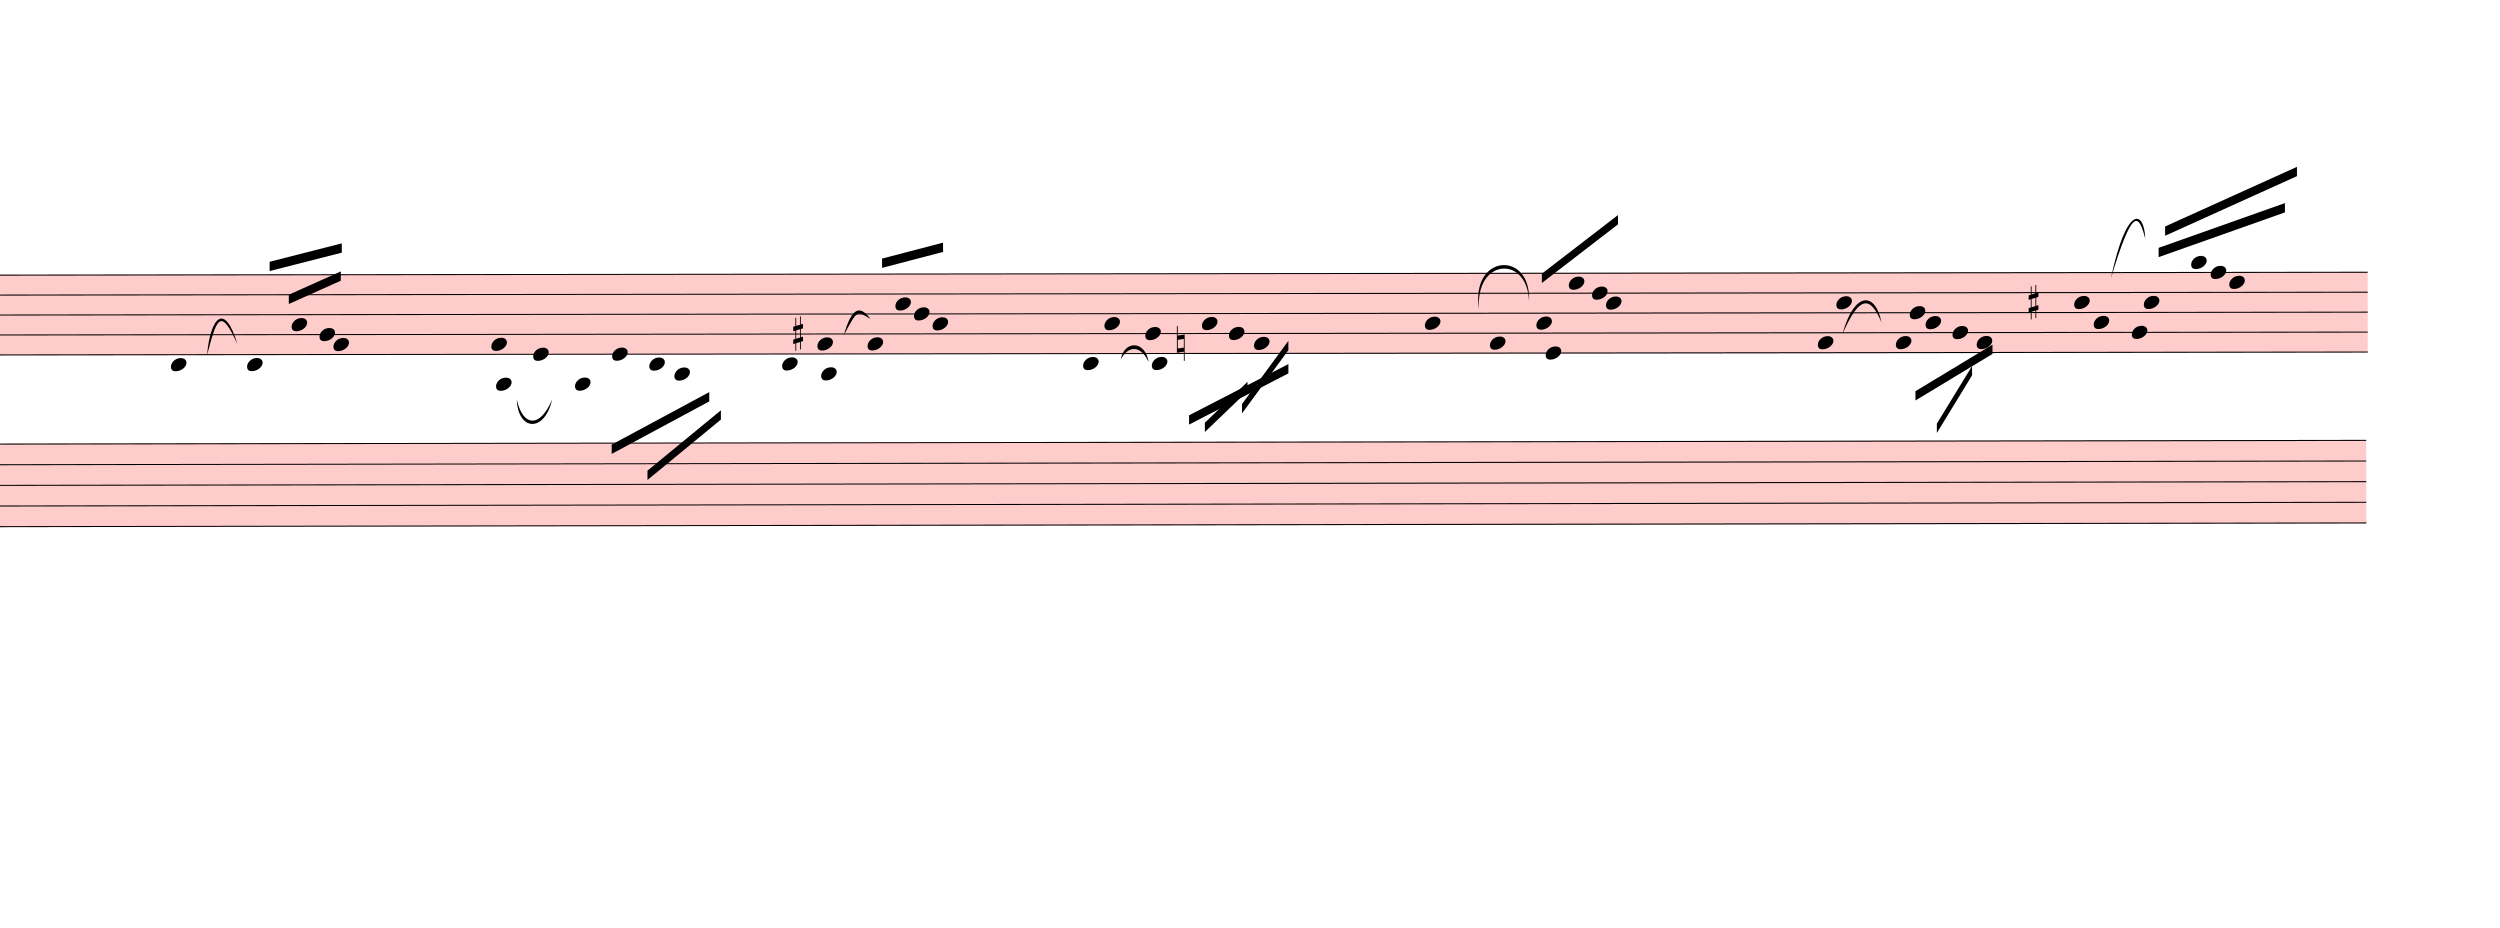
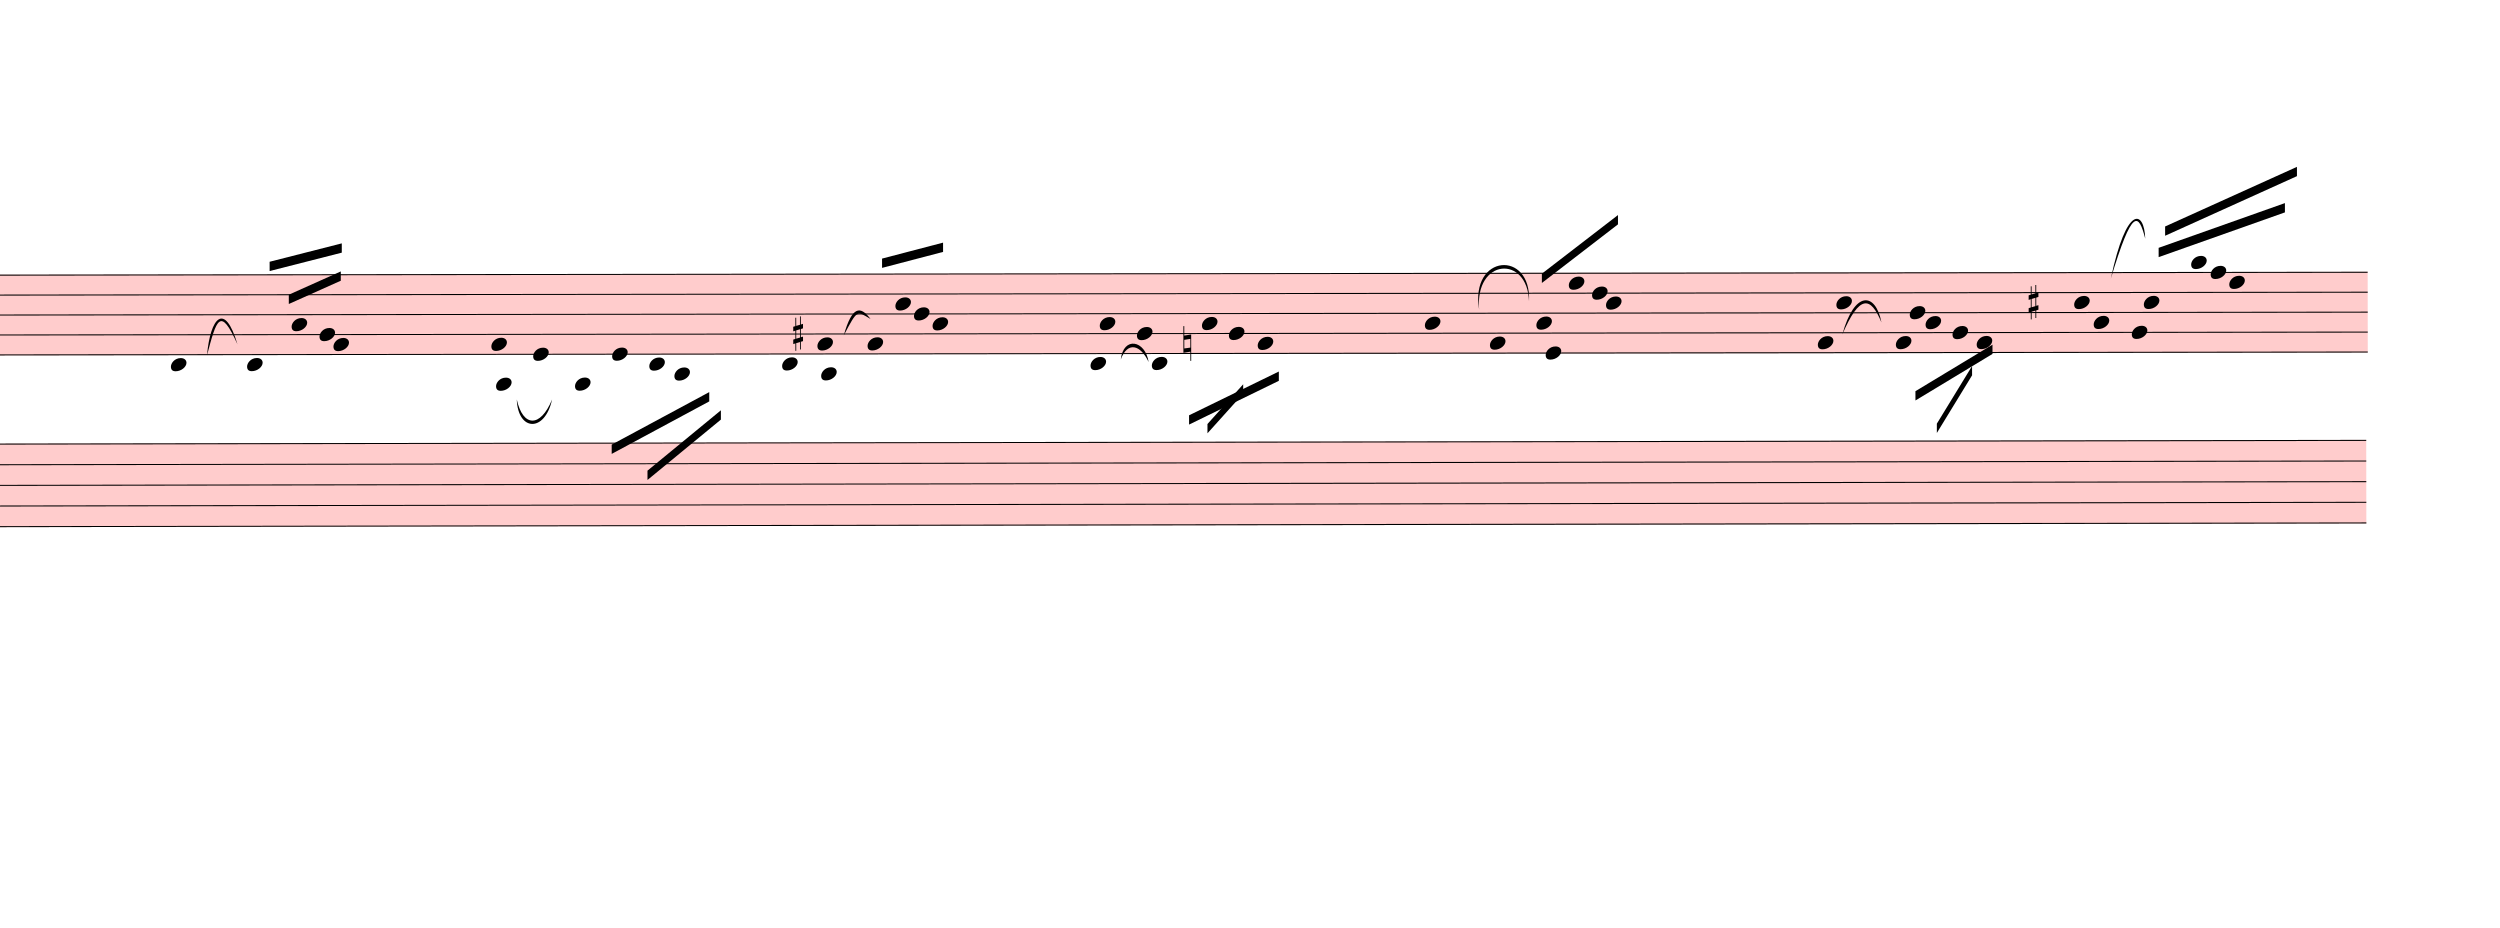
<svg xmlns="http://www.w3.org/2000/svg" viewBox="3138 1349.375 24222 8988.025" version="1.1" overflow="visible">
  <defs>
    <style type="text/css">
    /* .staff * {
      fill: #000;
      stroke: #000;
    }

    .deletionBack {
      fill: #00000033;
    } */
  </style>
    <symbol id="sym_notehead_quarter" viewBox="0 0 1000 1000" overflow="inherit">
      <path transform="scale(1,-1)" d="M0 -39c0 68 73 172 200 172c66 0 114 -37 114 -95c0 -84 -106 -171 -218 -171c-64 0 -96 30 -96 94z" />
    </symbol>
    <symbol id="sym_accid_s" viewBox="0 0 1000 1000" overflow="inherit">
      <path transform="scale(1,-1)" d="M136 186v169h17v-164l44 14v-91l-44 -14v-165l44 12v-91l-44 -13v-155h-17v150l-76 -22v-155h-17v149l-43 -13v90l43 14v167l-43 -14v92l43 13v169h17v-163zM60 73v-167l76 22v168z" />
    </symbol>
    <symbol id="sym_accid_n" viewBox="0 0 1000 1000" overflow="inherit">
      <path transform="scale(1,-1)" d="M0 -188v539h18v-191l139 22v-533h-17v186zM18 -100l122 17v176l-122 -19v-174z" />
    </symbol>
  </defs>
  <g class="rastrums">
    <g class="rastrum" data-id="rfdb2ec14-e59f-4525-b689-cf9da7549bed" style="transform: rotate(-0.07deg); transform-origin: 1998px 4014px;">
      <g class="rastrum bounding-box" data-id="bbox-rfdb2ec14-e59f-4525-b689-cf9da7549bed">
        <rect x="1998" y="4014" width="24075" height="783" fill="#ff000033" />
      </g>
      <path d="M1998 4019 L26073 4019" stroke-width="10" stroke="black" />
      <path d="M1998 4212.25 L26073 4212.25" stroke-width="10" stroke="black" />
      <path d="M1998 4405.5 L26073 4405.5" stroke-width="10" stroke="black" />
      <path d="M1998 4598.75 L26073 4598.75" stroke-width="10" stroke="black" />
      <path d="M1998 4792 L26073 4792" stroke-width="10" stroke="black" />
    </g>
    <g class="rastrum" data-id="r6df7d0cb-b69e-41cd-9d84-d3c3f36e41e3" style="transform: rotate(-0.09deg); transform-origin: 1980px 5652px;">
      <g class="rastrum bounding-box" data-id="bbox-r6df7d0cb-b69e-41cd-9d84-d3c3f36e41e3">
        <rect x="1980" y="5652" width="24075" height="810" fill="#ff000033" />
      </g>
      <path d="M1980 5657 L26055 5657" stroke-width="10" stroke="black" />
      <path d="M1980 5857 L26055 5857" stroke-width="10" stroke="black" />
      <path d="M1980 6057 L26055 6057" stroke-width="10" stroke="black" />
      <path d="M1980 6257 L26055 6257" stroke-width="10" stroke="black" />
      <path d="M1980 6457 L26055 6457" stroke-width="10" stroke="black" />
    </g>
  </g>
  <g class="draft" data-label="2" data-id="d8261f19b-4439-48ec-ae64-9469b8e99ebd">
    <g class="system" data-id="sfb5bf756-da2d-42c8-af5b-f444511d3088">
      <g class="staff" data-n="1" data-rastrum="rfdb2ec14-e59f-4525-b689-cf9da7549bed" style="transform: rotate(-0.07deg); transform-origin: 1998px 4014px;">
        <g class="note" data-id="df6e991a2-d61a-45bc-8f62-bf5d4a2bd51b" data-stem.dir="up">
          <g class="notehead">
            <use href="#sym_notehead_quarter" height="480px" width="480px" x="4788" y="4888.625" />
          </g>
          <g class="ledgerLines below" />
          <g class="stem">
            <path d="M4938 4502.125 L4938 4888.625" stroke-width="14" />
          </g>
        </g>
        <g class="note" data-id="dfd09f9cb-b643-45a7-a928-94159bfd477c" data-stem.dir="up">
          <g class="notehead">
            <use href="#sym_notehead_quarter" height="480px" width="480px" x="5526" y="4888.625" />
          </g>
          <g class="ledgerLines below" />
          <g class="stem">
            <path d="M5676 4019 L5676 4888.625" stroke-width="14" />
          </g>
        </g>
        <g class="note" data-id="da562f44f-e167-4ca0-9a46-1d9238886aed" data-stem.dir="up">
          <g class="notehead">
            <use href="#sym_notehead_quarter" height="480px" width="480px" x="5958" y="4502.125" />
          </g>
          <g class="stem">
            <path d="M6108 4019 L6108 4502.125" stroke-width="14" />
          </g>
        </g>
        <g class="note" data-id="da9f41fc1-1d24-4499-bde0-e2c1f6c826fd" data-stem.dir="up">
          <g class="notehead">
            <use href="#sym_notehead_quarter" height="480px" width="480px" x="6228" y="4598.75" />
          </g>
          <g class="stem">
            <path d="M6378 4019 L6378 4598.75" stroke-width="14" />
          </g>
        </g>
        <g class="note" data-id="de693708a-f4d9-417f-b0ab-2f11e0ffe30a" data-stem.dir="up">
          <g class="notehead">
            <use href="#sym_notehead_quarter" height="480px" width="480px" x="6363" y="4695.375" />
          </g>
          <g class="stem">
            <path d="M6513 3825.75 L6513 4695.375" stroke-width="14" />
          </g>
        </g>
        <g class="note" data-id="d6e8f7023-b672-4e99-9fde-bf12292ccacc" data-stem.dir="down">
          <g class="notehead">
            <use href="#sym_notehead_quarter" height="480px" width="480px" x="7938" y="5081.875" />
          </g>
          <g class="ledgerLines below">
            <path d="M7899 4985.25 L8127 4985.25" stroke-width="18" />
          </g>
          <g class="stem">
            <path d="M7938 5081.875 L7938 5565" stroke-width="14" />
          </g>
        </g>
        <g class="note" data-id="dee73bab3-cc7a-469f-bca3-81fe5cdb7a17" data-stem.dir="up">
          <g class="notehead">
            <use href="#sym_notehead_quarter" height="480px" width="480px" x="7893" y="4695.375" />
          </g>
          <g class="stem">
            <path d="M8043 4115.625 L8043 4695.375" stroke-width="14" />
          </g>
        </g>
        <g class="note" data-id="ddb3e16ba-e85d-4e52-8f23-dc088096b488" data-stem.dir="up">
          <g class="notehead">
            <use href="#sym_notehead_quarter" height="480px" width="480px" x="8298" y="4792" />
          </g>
          <g class="stem">
            <path d="M8448 4212.25 L8448 4792" stroke-width="14" />
          </g>
        </g>
        <g class="note" data-id="df96543ec-f2ae-483f-ad98-c6d198e55639" data-stem.dir="down">
          <g class="notehead">
            <use href="#sym_notehead_quarter" height="480px" width="480px" x="8703" y="5081.875" />
          </g>
          <g class="ledgerLines below">
            <path d="M8664 4985.25 L8892 4985.25" stroke-width="18" />
          </g>
          <g class="stem">
            <path d="M8703 5081.875 L8703 5468.375" stroke-width="14" />
          </g>
        </g>
        <g class="note" data-id="d06c456f1-ea3e-4a07-b101-08d1b0df632d" data-stem.dir="down">
          <g class="notehead">
            <use href="#sym_notehead_quarter" height="480px" width="480px" x="9063" y="4792" />
          </g>
          <g class="stem">
            <path d="M9063 4792 L9063 5371.75" stroke-width="14" />
          </g>
        </g>
        <g class="note" data-id="d6d568bbd-9534-41d9-ad01-78c883ba9bfe" data-stem.dir="down">
          <g class="notehead">
            <use href="#sym_notehead_quarter" height="480px" width="480px" x="9423" y="4888.625" />
          </g>
          <g class="ledgerLines below" />
          <g class="stem">
            <path d="M9423 4888.625 L9423 5275.125" stroke-width="14" />
          </g>
        </g>
        <g class="note" data-id="da6418c1a-77e9-4602-8ff5-c2cf8a8248cc" data-stem.dir="down">
          <g class="notehead">
            <use href="#sym_notehead_quarter" height="480px" width="480px" x="9666" y="4985.25" />
          </g>
          <g class="ledgerLines below">
            <path d="M9627 4985.25 L9855 4985.25" stroke-width="18" />
          </g>
          <g class="stem">
            <path d="M9666 4985.25 L9666 5275.125" stroke-width="14" />
          </g>
        </g>
        <g class="note" data-id="dd4d86216-374e-4803-a022-8ba630c212d3" data-stem.dir="down">
          <g class="notehead">
            <use href="#sym_notehead_quarter" height="480px" width="480px" x="10710" y="4888.625" />
          </g>
          <g class="ledgerLines below" />
          <g class="stem">
            <path d="M10710 4888.625 L10710 5468.375" stroke-width="14" />
          </g>
        </g>
        <g class="note" data-id="d5cc7f7bc-3e28-42c7-9242-6293eed7bb8e" data-stem.dir="up">
          <g class="notehead">
            <use href="#sym_notehead_quarter" height="480px" width="480px" x="11052" y="4695.375" />
          </g>
          <g class="stem">
            <path d="M11202 4212.25 L11202 4695.375" stroke-width="14" />
          </g>
        </g>
        <g class="note" data-id="d726f9661-c443-4020-b568-2b1d9e5404d4" data-stem.dir="down">
          <g class="notehead">
            <use href="#sym_notehead_quarter" height="480px" width="480px" x="11088" y="4985.25" />
          </g>
          <g class="ledgerLines below">
            <path d="M11049 4985.25 L11277 4985.25" stroke-width="18" />
          </g>
          <g class="stem">
            <path d="M11088 4985.25 L11088 5275.125" stroke-width="14" />
          </g>
        </g>
        <g class="note" data-id="df6fa3b86-f794-4118-a723-2b3139232149" data-stem.dir="up">
          <g class="notehead">
            <use href="#sym_notehead_quarter" height="480px" width="480px" x="11538" y="4695.375" />
          </g>
          <g class="stem">
            <path d="M11688 3922.375 L11688 4695.375" stroke-width="14" />
          </g>
        </g>
        <g class="note" data-id="d73eb7f4b-9a03-4648-aab7-c8545f75f139" data-stem.dir="up">
          <g class="notehead">
            <use href="#sym_notehead_quarter" height="480px" width="480px" x="11808" y="4308.875" />
          </g>
          <g class="stem">
            <path d="M11958 3825.75 L11958 4308.875" stroke-width="14" />
          </g>
        </g>
        <g class="note" data-id="d42755e12-63b5-4050-96c1-681ef94913ae" data-stem.dir="up">
          <g class="notehead">
            <use href="#sym_notehead_quarter" height="480px" width="480px" x="11988" y="4405.5" />
          </g>
          <g class="stem">
            <path d="M12138 3825.75 L12138 4405.5" stroke-width="14" />
          </g>
        </g>
        <g class="note" data-id="dd6c10597-4a04-4cc7-b7db-24f272eb48fb" data-stem.dir="up">
          <g class="notehead">
            <use href="#sym_notehead_quarter" height="480px" width="480px" x="12168" y="4502.125" />
          </g>
          <g class="stem">
            <path d="M12318 3825.75 L12318 4502.125" stroke-width="14" />
          </g>
        </g>
        <g class="note" data-id="d540da6b3-b3e9-46e9-b71c-4e6fca09b0c0" data-stem.dir="down">
          <g class="notehead">
-             <use href="#sym_notehead_quarter" height="480px" width="480px" x="13626" y="4888.625" />
+             <use href="#sym_notehead_quarter" height="480px" width="480px" x="13698" y="4888.625" />
          </g>
          <g class="ledgerLines below" />
          <g class="stem">
-             <path d="M13626 4888.625 L13626 5661.625" stroke-width="14" />
+             <path d="M13698 4888.625 L13698 5661.625" stroke-width="14" />
          </g>
        </g>
        <g class="note" data-id="db4a1b525-3c25-4425-a14f-5458b7b34d8c" data-stem.dir="up">
          <g class="notehead">
-             <use href="#sym_notehead_quarter" height="480px" width="480px" x="13833" y="4502.125" />
-           </g>
-           <g class="stem">
-             <path d="M13983 4115.625 L13983 4502.125" stroke-width="14" />
+             <use href="#sym_notehead_quarter" height="480px" width="480px" x="13788" y="4502.125" />
+           </g>
+           <g class="stem">
+             <path d="M13938 4115.625 L13938 4502.125" stroke-width="14" />
          </g>
        </g>
        <g class="note" data-id="df1cabbc0-850b-4db1-99a9-9396c1c89b27" data-stem.dir="up">
          <g class="notehead">
-             <use href="#sym_notehead_quarter" height="480px" width="480px" x="14229" y="4598.75" />
-           </g>
-           <g class="stem">
-             <path d="M14379 4019 L14379 4598.75" stroke-width="14" />
+             <use href="#sym_notehead_quarter" height="480px" width="480px" x="14148" y="4598.75" />
+           </g>
+           <g class="stem">
+             <path d="M14298 4019 L14298 4598.75" stroke-width="14" />
          </g>
        </g>
        <g class="note" data-id="d8fe25647-26a3-4001-8be5-149f5afb35f7" data-stem.dir="down">
          <g class="notehead">
            <use href="#sym_notehead_quarter" height="480px" width="480px" x="14292" y="4888.625" />
          </g>
          <g class="ledgerLines below" />
          <g class="stem">
            <path d="M14292 4888.625 L14292 5178.5" stroke-width="14" />
          </g>
        </g>
        <g class="note" data-id="d1a33cb07-8ff0-4280-942f-d75706dcbf18" data-stem.dir="down">
          <g class="notehead">
            <use href="#sym_notehead_quarter" height="480px" width="480px" x="14778" y="4502.125" />
          </g>
          <g class="stem">
-             <path d="M14778 4502.125 L14778 5081.875" stroke-width="14" />
+             <path d="M14778 4502.125 L14778 5178.5" stroke-width="14" />
          </g>
        </g>
        <g class="note" data-id="df56914ba-8c50-46ee-8ff5-194b15b0e61c" data-stem.dir="down">
          <g class="notehead">
            <use href="#sym_notehead_quarter" height="480px" width="480px" x="15039" y="4598.75" />
          </g>
          <g class="stem">
            <path d="M15039 4598.75 L15039 4888.625" stroke-width="14" />
          </g>
        </g>
        <g class="note" data-id="d78a03aeb-eb2c-4fe8-a340-bd4498407a74" data-stem.dir="down">
          <g class="notehead">
-             <use href="#sym_notehead_quarter" height="480px" width="480px" x="15282" y="4695.375" />
-           </g>
-           <g class="stem">
-             <path d="M15282 4695.375 L15282 5178.5" stroke-width="14" />
+             <use href="#sym_notehead_quarter" height="480px" width="480px" x="15318" y="4695.375" />
+           </g>
+           <g class="stem">
+             <path d="M15318 4695.375 L15318 5178.5" stroke-width="14" />
          </g>
        </g>
        <g class="note" data-id="dddf8b62a-9e89-478c-86a4-5ccb9be6ce46" data-stem.dir="up">
          <g class="notehead">
            <use href="#sym_notehead_quarter" height="480px" width="480px" x="16938" y="4502.125" />
          </g>
          <g class="stem">
            <path d="M17088 3922.375 L17088 4502.125" stroke-width="14" />
          </g>
        </g>
        <g class="note" data-id="d0701f4bf-755d-4c99-b2b9-8479a5620dd7" data-stem.dir="down">
          <g class="notehead">
            <use href="#sym_notehead_quarter" height="480px" width="480px" x="17568" y="4695.375" />
          </g>
          <g class="stem">
            <path d="M17568 4695.375 L17568 5081.875" stroke-width="14" />
          </g>
        </g>
        <g class="note" data-id="d091aec77-9c90-46d0-b9c9-216271886240" data-stem.dir="down">
          <g class="notehead">
            <use href="#sym_notehead_quarter" height="480px" width="480px" x="18108" y="4792" />
          </g>
          <g class="stem">
            <path d="M18108 4792 L18108 5371.75" stroke-width="14" />
          </g>
        </g>
        <g class="note" data-id="d4ed690b1-0548-4105-a192-f728cf40526a" data-stem.dir="up">
          <g class="notehead">
            <use href="#sym_notehead_quarter" height="480px" width="480px" x="18018" y="4502.125" />
          </g>
          <g class="stem">
            <path d="M18168 3922.375 L18168 4502.125" stroke-width="14" />
          </g>
        </g>
        <g class="note" data-id="d685b9147-7d53-4d6b-97ef-ba3478a966f4" data-stem.dir="up">
          <g class="notehead">
            <use href="#sym_notehead_quarter" height="480px" width="480px" x="18333" y="4115.625" />
          </g>
          <g class="stem">
            <path d="M18483 3825.75 L18483 4115.625" stroke-width="14" />
          </g>
        </g>
        <g class="note" data-id="d9cd808c0-00f5-414e-8625-3149c7dc5d97" data-stem.dir="up">
          <g class="notehead">
            <use href="#sym_notehead_quarter" height="480px" width="480px" x="18558" y="4212.25" />
          </g>
          <g class="stem">
            <path d="M18708 3825.75 L18708 4212.25" stroke-width="14" />
          </g>
        </g>
        <g class="note" data-id="dd0c5ce2e-3cb7-419d-b7b4-702829d3bb3a" data-stem.dir="up">
          <g class="notehead">
            <use href="#sym_notehead_quarter" height="480px" width="480px" x="18693" y="4308.875" />
          </g>
          <g class="stem">
            <path d="M18843 3632.5 L18843 4308.875" stroke-width="14" />
          </g>
        </g>
        <g class="note" data-id="d6c68d8f5-f622-46d8-a84c-0f52d3b86e0b" data-stem.dir="down">
          <g class="notehead">
            <use href="#sym_notehead_quarter" height="480px" width="480px" x="20745" y="4695.375" />
          </g>
          <g class="stem">
            <path d="M20745 4695.375 L20745 5371.75" stroke-width="14" />
          </g>
        </g>
        <g class="note" data-id="d75712808-9557-45fb-9631-20843e15a928" data-stem.dir="up">
          <g class="notehead">
            <use href="#sym_notehead_quarter" height="480px" width="480px" x="20925" y="4308.875" />
          </g>
          <g class="stem">
            <path d="M21075 3729.125 L21075 4308.875" stroke-width="14" />
          </g>
        </g>
        <g class="note" data-id="d7eed5a19-3a76-46b2-82db-1cfc18a334aa" data-stem.dir="down">
          <g class="notehead">
            <use href="#sym_notehead_quarter" height="480px" width="480px" x="21501" y="4695.375" />
          </g>
          <g class="stem">
            <path d="M21501 4695.375 L21501 5081.875" stroke-width="14" />
          </g>
        </g>
        <g class="note" data-id="df6f18190-1c2f-41d4-96a6-5c633b60173e" data-stem.dir="up">
          <g class="notehead">
            <use href="#sym_notehead_quarter" height="480px" width="480px" x="21636" y="4405.5" />
          </g>
          <g class="stem">
            <path d="M21786 3922.375 L21786 4405.5" stroke-width="14" />
          </g>
        </g>
        <g class="note" data-id="dbcac9dfb-40ad-4bdd-86fe-1ac8b26d3532" data-stem.dir="down">
          <g class="notehead">
            <use href="#sym_notehead_quarter" height="480px" width="480px" x="21789" y="4502.125" />
          </g>
          <g class="stem">
            <path d="M21789 4502.125 L21789 4695.375" stroke-width="14" />
          </g>
        </g>
        <g class="note" data-id="d70380f60-0b5f-4884-9b12-bf293696aac8" data-stem.dir="down">
          <g class="notehead">
            <use href="#sym_notehead_quarter" height="480px" width="480px" x="22050" y="4598.75" />
          </g>
          <g class="stem">
            <path d="M22050 4598.75 L22050 4695.375" stroke-width="14" />
          </g>
        </g>
        <g class="note" data-id="d22b6e4c5-cf17-43e5-99fc-1dab3cf53d7e" data-stem.dir="down">
          <g class="notehead">
            <use href="#sym_notehead_quarter" height="480px" width="480px" x="22284" y="4695.375" />
          </g>
          <g class="stem">
            <path d="M22284 4695.375 L22284 4792" stroke-width="14" />
          </g>
        </g>
        <g class="note" data-id="d5839d783-3d5c-4744-8f09-532dbe43709c" data-stem.dir="up">
          <g class="notehead">
            <use href="#sym_notehead_quarter" height="480px" width="480px" x="23229" y="4308.875" />
          </g>
          <g class="stem">
            <path d="M23379 3535.875 L23379 4308.875" stroke-width="14" />
          </g>
        </g>
        <g class="note" data-id="dffa50e72-a664-4d92-945f-8d9c4641c3a1" data-stem.dir="down">
          <g class="notehead">
            <use href="#sym_notehead_quarter" height="480px" width="480px" x="23418" y="4502.125" />
          </g>
          <g class="stem">
            <path d="M23418 4502.125 L23418 4985.25" stroke-width="14" />
          </g>
        </g>
        <g class="note" data-id="d64a22deb-542f-4bcb-95be-ac627ceaccea" data-stem.dir="down">
          <g class="notehead">
            <use href="#sym_notehead_quarter" height="480px" width="480px" x="23787" y="4598.75" />
          </g>
          <g class="stem">
            <path d="M23787 4598.75 L23787 5275.125" stroke-width="14" />
          </g>
        </g>
        <g class="note" data-id="db5687f05-a105-4579-8b79-b1fe19716f70" data-stem.dir="up">
          <g class="notehead">
            <use href="#sym_notehead_quarter" height="480px" width="480px" x="23904" y="4308.875" />
          </g>
          <g class="stem">
            <path d="M24054 3246 L24054 4308.875" stroke-width="14" />
          </g>
        </g>
        <g class="note" data-id="d051b1377-16e0-4e07-ab62-ce7449e4c419" data-stem.dir="up">
          <g class="notehead">
            <use href="#sym_notehead_quarter" height="480px" width="480px" x="24363" y="3922.375" />
          </g>
          <g class="ledgerLines above" />
          <g class="stem">
            <path d="M24513 3246 L24513 3922.375" stroke-width="14" />
          </g>
        </g>
        <g class="note" data-id="d459887c2-f457-481c-ba74-6bbd118fef31" data-stem.dir="up">
          <g class="notehead">
            <use href="#sym_notehead_quarter" height="480px" width="480px" x="24552" y="4019" />
          </g>
          <g class="stem">
            <path d="M24702 3342.625 L24702 4019" stroke-width="14" />
          </g>
        </g>
        <g class="note" data-id="d2e9cf1c2-3514-4b71-856d-337ae6c63c9b" data-stem.dir="up">
          <g class="notehead">
            <use href="#sym_notehead_quarter" height="480px" width="480px" x="24732" y="4115.625" />
          </g>
          <g class="stem">
            <path d="M24882 3149.375 L24882 4115.625" stroke-width="14" />
          </g>
        </g>
        <g class="accid" data-id="de578929a-2c4e-4dfb-b7d4-3a9efa9f930d">
          <use href="#sym_accid_s" height="480px" width="480px" x="10818" y="4598.75" />
        </g>
        <g class="accid" data-id="ddfddd67a-562c-4618-bfd0-b22643c5cc25">
-           <use href="#sym_accid_n" height="480px" width="480px" x="14535" y="4695.375" />
+           <use href="#sym_accid_n" height="480px" width="480px" x="14598" y="4695.375" />
        </g>
        <g class="accid" data-id="dfb6b819b-9d8f-43c5-bd62-48dbbae43b97">
          <use href="#sym_accid_s" height="480px" width="480px" x="22788" y="4308.875" />
        </g>
      </g>
      <g class="staff" data-n="2" data-rastrum="r6df7d0cb-b69e-41cd-9d84-d3c3f36e41e3" style="transform: rotate(-0.09deg); transform-origin: 1980px 5652px;" />
      <g class="barLine" data-id="d332d46e7-290a-46d0-b9c8-307137df7dc0">
        <path d="M7144.2 3867.3 L7190.1 6687.9" stroke-width="27" />
      </g>
      <g class="barLine" data-id="d3176fa41-dcfe-4c7b-8064-eb8325c70518">
        <path d="M10110.6 4113 L10295.1 6111" stroke-width="27" />
      </g>
      <g class="barLine" data-id="d3c442144-026b-479b-96b1-024410f3aacd">
-         <path d="M12996 4149 L12807 7353" stroke-width="27" />
+         <path d="M12954.6 4097.7 L12807 7353" stroke-width="27" />
      </g>
      <g class="barLine" data-id="d46a0b3e0-2d90-4aab-a11d-bffd63e6dba5">
        <path d="M16468.2 3903.3 L16461.9 8153.1" stroke-width="27" />
      </g>
      <g class="barLine" data-id="d034dcedb-1ea0-45b6-84e3-a582ca63caec">
        <path d="M19881 4068 L19861.2 7115.4" stroke-width="27" />
      </g>
      <g class="barLine" data-id="d603e1b59-01d0-49ba-b3dc-3004af84f785">
        <path d="M22554 3897 L22257 8100" stroke-width="27" />
      </g>
      <g class="barLine" data-id="dc557ef76-54c4-4435-907f-e2bc9d63cdcc">
        <path d="M25560 3690 L25524.9 8537.4" stroke-width="27" />
      </g>
      <g class="beam" data-id="be5d05d99-2d6c-4f57-b4a2-4863433d53d9" style="transform: rotate(-0.07deg); transform-origin: 1998px 4014px;">
        <polygon points="5745.6,3892.5 6444.9,3715.2 6444.9,3805.2 5745.6,3982.5" stroke-opacity="1" fill-opacity="1" />
      </g>
      <g class="beam" data-id="be4f774e1-a2ca-45f3-9bf0-29bff2fdf8c4" style="transform: rotate(-0.07deg); transform-origin: 1998px 4014px;">
        <polygon points="5931,4212 6435,3987 6435,4077 5931,4302" stroke-opacity="1" fill-opacity="1" />
      </g>
      <g class="beam" data-id="b1f857158-80ac-440e-a757-a40b698ae8dc" style="transform: rotate(-0.07deg); transform-origin: 1998px 4014px;">
        <polygon points="9057.6,5668.2 10003.5,5160.6 10003.5,5250.6 9057.6,5758.2" stroke-opacity="1" fill-opacity="1" />
      </g>
      <g class="beam" data-id="b89bf3bcd-b4de-44c5-8e6b-62a1ecbb6e4b" style="transform: rotate(-0.07deg); transform-origin: 1998px 4014px;">
        <polygon points="9404.1,5921.1 10116,5337 10116,5427 9404.1,6011.1" stroke-opacity="1" fill-opacity="1" />
      </g>
      <g class="beam" data-id="b79e3b8fa-ebb8-4411-9406-fb44e1b53972" style="transform: rotate(-0.07deg); transform-origin: 1998px 4014px;">
        <polygon points="11679.3,3869.1 12270.6,3715.2 12270.6,3805.2 11679.3,3959.1" stroke-opacity="1" fill-opacity="1" />
      </g>
      <g class="beam" data-id="bad43c9cd-5f7d-4dc9-b1ea-ec52ef5f4b0d" style="transform: rotate(-0.07deg); transform-origin: 1998px 4014px;">
        <polygon points="18072,4023 18810,3456 18810,3546 18072,4113" stroke-opacity="1" fill-opacity="1" />
      </g>
      <g class="beam" data-id="be88d862f-e088-4b2c-b1c6-6a96769df999" style="transform: rotate(-0.07deg); transform-origin: 1998px 4014px;">
        <polygon points="21690,5166 22437,4716 22437,4806 21690,5256" stroke-opacity="1" fill-opacity="1" />
      </g>
      <g class="beam" data-id="b20a3bb8f-4f97-43b2-a769-753c33767e89" style="transform: rotate(-0.07deg); transform-origin: 1998px 4014px;">
        <polygon points="21897,5481 22239,4923 22239,5013 21897,5571" stroke-opacity="1" fill-opacity="1" />
      </g>
      <g class="beam" data-id="bf1ab1a5f-cf1f-4eea-b29f-a25244932ea8" style="transform: rotate(-0.07deg); transform-origin: 1998px 4014px;">
        <polygon points="24111,3573 25389,2997 25389,3087 24111,3663" stroke-opacity="1" fill-opacity="1" />
      </g>
      <g class="beam" data-id="be7015671-146c-41bd-9a0f-2e20f3a7872c" style="transform: rotate(-0.07deg); transform-origin: 1998px 4014px;">
        <polygon points="24048,3780 25272,3348 25272,3438 24048,3870" stroke-opacity="1" fill-opacity="1" />
      </g>
      <g class="beam" data-id="b917c8ec8-d561-41fd-b04d-0fb541034dc8" style="transform: rotate(-0.07deg); transform-origin: 1998px 4014px;">
-         <polygon points="14652,5391 15615,4896 15615,4986 14652,5481" stroke-opacity="1" fill-opacity="1" />
+         <polygon points="14652,5391 15522.3,4968 15522.3,5058 14652,5481" stroke-opacity="1" fill-opacity="1" />
      </g>
      <g class="beam" data-id="bbc9ef149-68ab-466b-87c6-279743cf5d4c" style="transform: rotate(-0.07deg); transform-origin: 1998px 4014px;">
-         <polygon points="14805,5463 15219,5067 15219,5157 14805,5553" stroke-opacity="1" fill-opacity="1" />
-       </g>
-       <g class="beam" data-id="b0201733f-5251-4b76-a550-cffb3bd988b3" style="transform: rotate(-0.07deg); transform-origin: 1998px 4014px;">
-         <polygon points="15165,5283 15615,4671 15615,4761 15165,5373" stroke-opacity="1" fill-opacity="1" />
+         <polygon points="14830.2,5475.6 15176.7,5091.3 15176.7,5181.3 14830.2,5565.6" stroke-opacity="1" fill-opacity="1" />
      </g>
      <g class="curve" data-id="d9f949434-f959-4869-a96f-8c792ce99bbc" data-class="curve">
        <path d="M5143.50,4792.50 C5175.90,4423.50 5315.40,4267.80 5438.70,4685.40 C5270.93,4312.42 5235.77,4443.11 5143.50,4792.50" stroke-width="9" stroke-linecap="round" stroke-linejoin="round" />
      </g>
      <g class="curve" data-id="dbe342725-95f0-448f-ba48-3d38a42f6623" data-class="curve">
        <path d="M8145.00,5220.00 C8204.40,5489.10 8373.60,5496.30 8487.00,5220.00 C8417.04,5541.92 8155.86,5529.26 8145.00,5220.00" stroke-width="9" stroke-linecap="round" stroke-linejoin="round" />
      </g>
      <g class="curve" data-id="d1ac4f900-3397-4a70-86e1-1774f2b16053" data-class="curve">
        <path d="M11313.00,4599.00 C11394.00,4311.00 11475.00,4311.00 11572.20,4439.70 C11438.11,4362.07 11448.91,4341.89 11313.00,4599.00" stroke-width="9" stroke-linecap="round" stroke-linejoin="round" />
      </g>
      <g class="curve" data-id="dd5749218-20fc-4376-ad66-2202d0fdc4f6" data-class="curve">
-         <path d="M13996.80,4833.00 C14029.20,4644.90 14234.40,4644.90 14266.80,4857.30 C14192.41,4691.87 14068.30,4694.29 13996.80,4833.00" stroke-width="9" stroke-linecap="round" stroke-linejoin="round" />
+         <path d="M13996.80,4833.00 C14022.90,4604.40 14234.40,4644.90 14266.80,4857.30 C14189.05,4688.63 14062.00,4653.79 13996.80,4833.00" stroke-width="9" stroke-linecap="round" stroke-linejoin="round" />
      </g>
      <g class="curve" data-id="dd7ed1f67-1573-4fcb-9ea3-3ea634a2efa8" data-class="curve">
        <path d="M17469.00,4349.70 C17379.00,3809.70 17976.60,3768.30 17952.30,4267.80 C17937.27,3817.52 17426.46,3851.13 17469.00,4349.70" stroke-width="9" stroke-linecap="round" stroke-linejoin="round" />
      </g>
      <g class="curve" data-id="d8b3bf6db-a16c-46fe-b5f5-97c245f11e16" data-class="curve">
        <path d="M20988.00,4590.00 C21105.00,4161.60 21310.20,4177.80 21366.90,4473.00 C21261.99,4218.35 21154.64,4200.40 20988.00,4590.00" stroke-width="9" stroke-linecap="round" stroke-linejoin="round" />
      </g>
      <g class="curve" data-id="d0c7e8d7d-1a50-48e4-8057-62303a995f30" data-class="curve">
        <path d="M23589.00,4050.00 C23742.00,3326.40 23913.90,3383.10 23922.90,3662.10 C23858.44,3412.99 23798.64,3353.99 23589.00,4050.00" stroke-width="9" stroke-linecap="round" stroke-linejoin="round" />
      </g>
    </g>
    <g class="deletions" />
  </g>
</svg>
